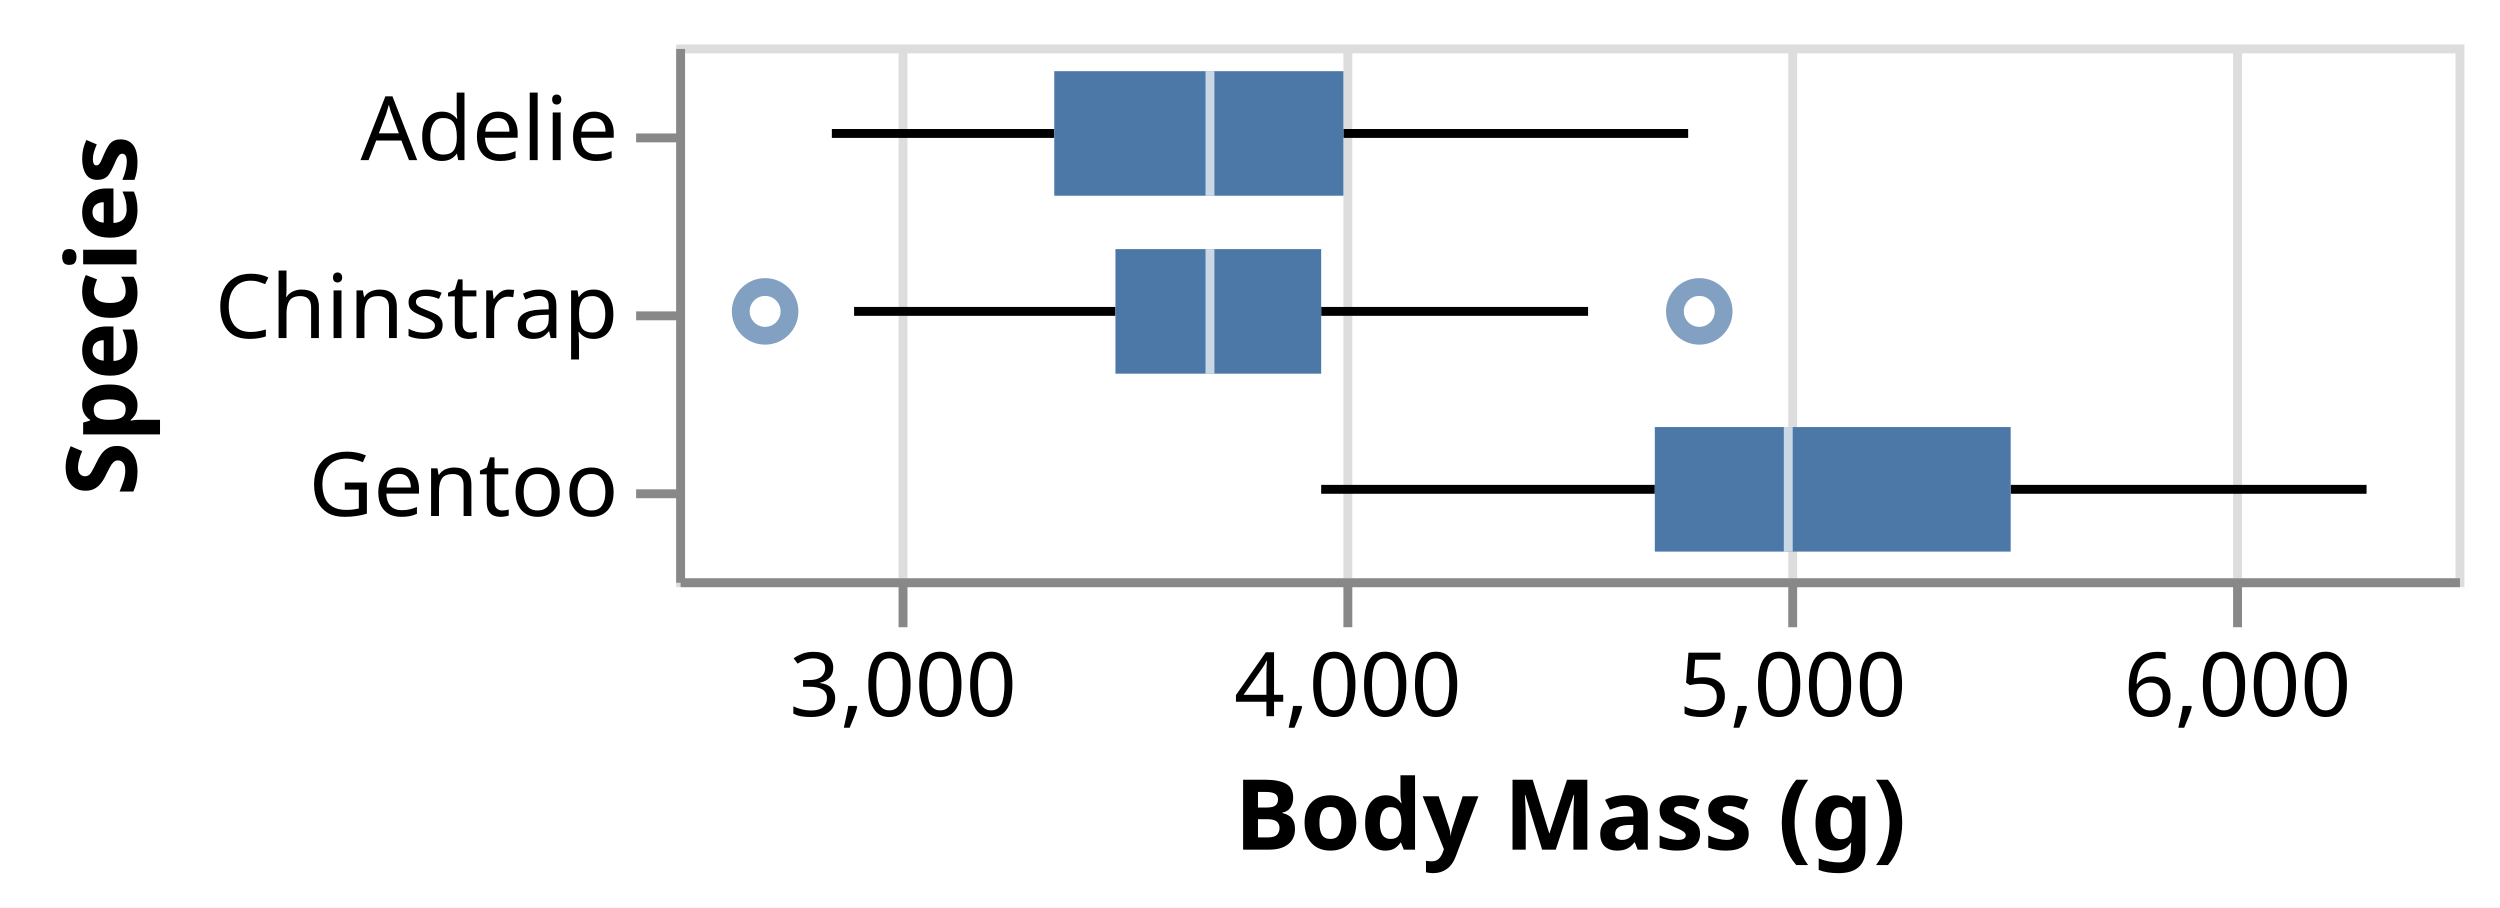
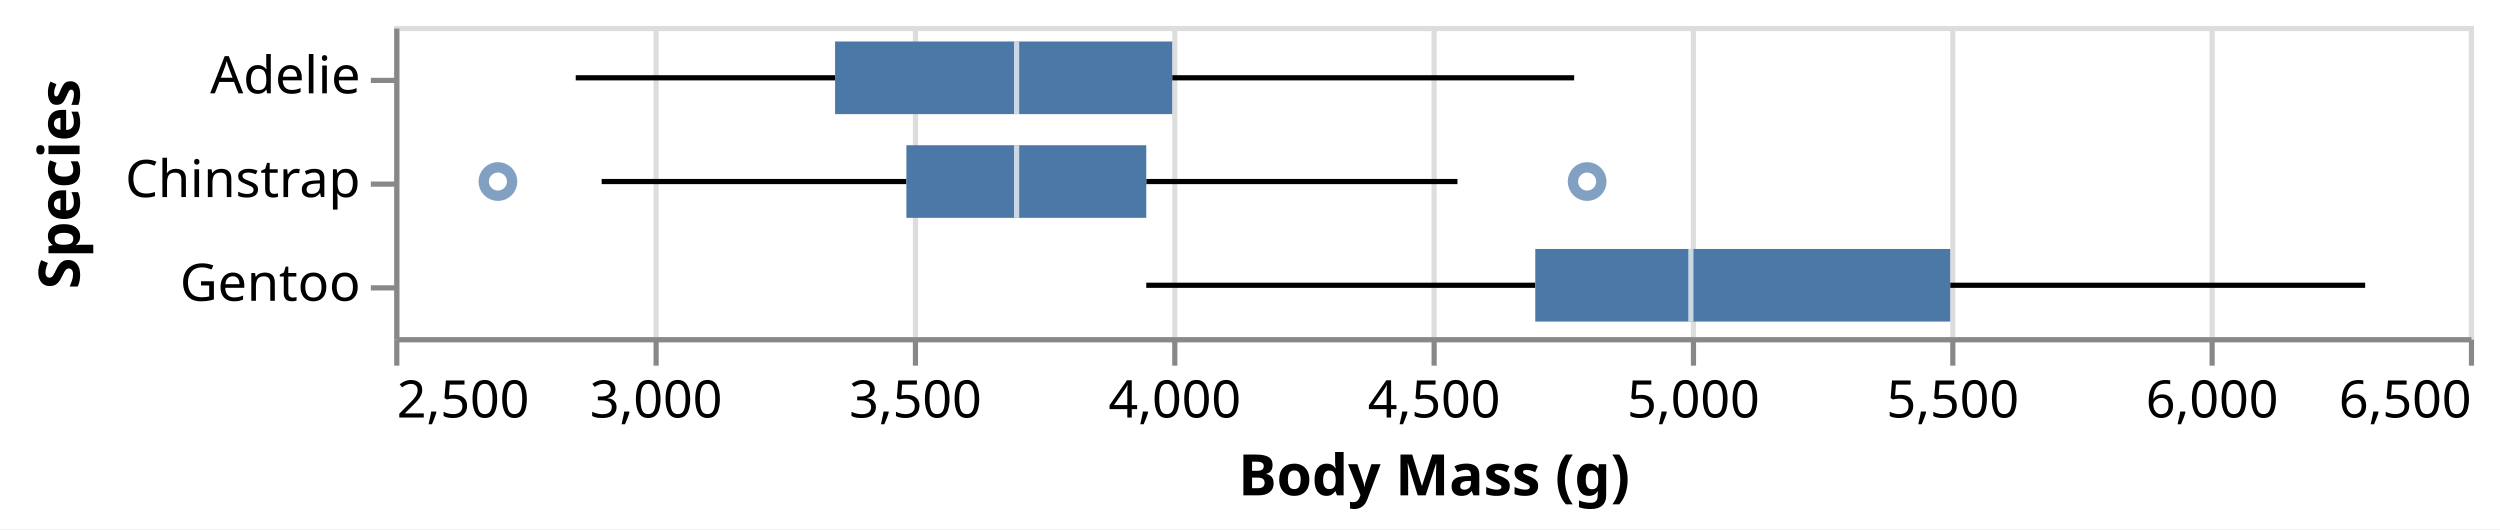
- <svg xmlns="http://www.w3.org/2000/svg" version="1.1" class="marks" width="281" height="102" viewBox="0 0 281 102">
-   <rect width="281" height="102" fill="white" />
+ <svg xmlns="http://www.w3.org/2000/svg" version="1.1" class="marks" width="482" height="102" viewBox="0 0 482 102">
+   <rect width="482" height="102" fill="white" />
  <g fill="none" stroke-miterlimit="10" transform="translate(76,5)">
    <g class="mark-group role-frame root" role="graphics-object" aria-roledescription="group mark container">
      <g transform="translate(0,0)">
-         <path class="background" aria-hidden="true" d="M0.5,0.5h200v60h-200Z" stroke="#ddd" />
+         <path class="background" aria-hidden="true" d="M0.5,0.5h400v60h-400Z" stroke="#ddd" />
        <g>
          <g class="mark-group role-axis" aria-hidden="true">
            <g transform="translate(0.5,60.5)">
              <path class="background" aria-hidden="true" d="M0,0h0v0h0Z" pointer-events="none" />
              <g>
                <g class="mark-rule role-axis-grid" pointer-events="none">
-                   <line transform="translate(25,0)" x2="0" y2="-60" stroke="#ddd" stroke-width="1" opacity="1" />
-                   <line transform="translate(75,0)" x2="0" y2="-60" stroke="#ddd" stroke-width="1" opacity="1" />
-                   <line transform="translate(125,0)" x2="0" y2="-60" stroke="#ddd" stroke-width="1" opacity="1" />
-                   <line transform="translate(175,0)" x2="0" y2="-60" stroke="#ddd" stroke-width="1" opacity="1" />
+                   <line transform="translate(0,0)" x2="0" y2="-60" stroke="#ddd" stroke-width="1" opacity="1" />
+                   <line transform="translate(50,0)" x2="0" y2="-60" stroke="#ddd" stroke-width="1" opacity="1" />
+                   <line transform="translate(100,0)" x2="0" y2="-60" stroke="#ddd" stroke-width="1" opacity="1" />
+                   <line transform="translate(150,0)" x2="0" y2="-60" stroke="#ddd" stroke-width="1" opacity="1" />
+                   <line transform="translate(200,0)" x2="0" y2="-60" stroke="#ddd" stroke-width="1" opacity="1" />
+                   <line transform="translate(250,0)" x2="0" y2="-60" stroke="#ddd" stroke-width="1" opacity="1" />
+                   <line transform="translate(300,0)" x2="0" y2="-60" stroke="#ddd" stroke-width="1" opacity="1" />
+                   <line transform="translate(350,0)" x2="0" y2="-60" stroke="#ddd" stroke-width="1" opacity="1" />
+                   <line transform="translate(400,0)" x2="0" y2="-60" stroke="#ddd" stroke-width="1" opacity="1" />
                </g>
              </g>
              <path class="foreground" aria-hidden="true" d="" pointer-events="none" display="none" />
            </g>
          </g>
          <g class="mark-group role-axis" role="graphics-symbol" aria-roledescription="axis" aria-label="X-axis titled 'Body Mass (g)' for a linear scale with values from 2,500 to 6,500">
            <g transform="translate(0.5,60.5)">
              <path class="background" aria-hidden="true" d="M0,0h0v0h0Z" pointer-events="none" />
              <g>
                <g class="mark-rule role-axis-tick" pointer-events="none">
-                   <line transform="translate(25,0)" x2="0" y2="5" stroke="#888" stroke-width="1" opacity="1" />
-                   <line transform="translate(75,0)" x2="0" y2="5" stroke="#888" stroke-width="1" opacity="1" />
-                   <line transform="translate(125,0)" x2="0" y2="5" stroke="#888" stroke-width="1" opacity="1" />
-                   <line transform="translate(175,0)" x2="0" y2="5" stroke="#888" stroke-width="1" opacity="1" />
+                   <line transform="translate(0,0)" x2="0" y2="5" stroke="#888" stroke-width="1" opacity="1" />
+                   <line transform="translate(50,0)" x2="0" y2="5" stroke="#888" stroke-width="1" opacity="1" />
+                   <line transform="translate(100,0)" x2="0" y2="5" stroke="#888" stroke-width="1" opacity="1" />
+                   <line transform="translate(150,0)" x2="0" y2="5" stroke="#888" stroke-width="1" opacity="1" />
+                   <line transform="translate(200,0)" x2="0" y2="5" stroke="#888" stroke-width="1" opacity="1" />
+                   <line transform="translate(250,0)" x2="0" y2="5" stroke="#888" stroke-width="1" opacity="1" />
+                   <line transform="translate(300,0)" x2="0" y2="5" stroke="#888" stroke-width="1" opacity="1" />
+                   <line transform="translate(350,0)" x2="0" y2="5" stroke="#888" stroke-width="1" opacity="1" />
+                   <line transform="translate(400,0)" x2="0" y2="5" stroke="#888" stroke-width="1" opacity="1" />
                </g>
                <g class="mark-text role-axis-label" pointer-events="none">
-                   <text text-anchor="middle" transform="translate(25,15)" font-family="sans-serif" font-size="10px" fill="#000" opacity="1">3,000</text>
-                   <text text-anchor="middle" transform="translate(75,15)" font-family="sans-serif" font-size="10px" fill="#000" opacity="1">4,000</text>
-                   <text text-anchor="middle" transform="translate(125,15)" font-family="sans-serif" font-size="10px" fill="#000" opacity="1">5,000</text>
-                   <text text-anchor="middle" transform="translate(175,15)" font-family="sans-serif" font-size="10px" fill="#000" opacity="1">6,000</text>
+                   <text text-anchor="start" transform="translate(0,15)" font-family="sans-serif" font-size="10px" fill="#000" opacity="1">2,500</text>
+                   <text text-anchor="middle" transform="translate(50,15)" font-family="sans-serif" font-size="10px" fill="#000" opacity="1">3,000</text>
+                   <text text-anchor="middle" transform="translate(100,15)" font-family="sans-serif" font-size="10px" fill="#000" opacity="1">3,500</text>
+                   <text text-anchor="middle" transform="translate(150,15)" font-family="sans-serif" font-size="10px" fill="#000" opacity="1">4,000</text>
+                   <text text-anchor="middle" transform="translate(200,15)" font-family="sans-serif" font-size="10px" fill="#000" opacity="1">4,500</text>
+                   <text text-anchor="middle" transform="translate(250,15)" font-family="sans-serif" font-size="10px" fill="#000" opacity="1">5,000</text>
+                   <text text-anchor="middle" transform="translate(300,15)" font-family="sans-serif" font-size="10px" fill="#000" opacity="1">5,500</text>
+                   <text text-anchor="middle" transform="translate(350,15)" font-family="sans-serif" font-size="10px" fill="#000" opacity="1">6,000</text>
+                   <text text-anchor="end" transform="translate(400,15)" font-family="sans-serif" font-size="10px" fill="#000" opacity="1">6,500</text>
                </g>
                <g class="mark-rule role-axis-domain" pointer-events="none">
-                   <line transform="translate(0,0)" x2="200" y2="0" stroke="#888" stroke-width="1" opacity="1" />
+                   <line transform="translate(0,0)" x2="400" y2="0" stroke="#888" stroke-width="1" opacity="1" />
                </g>
                <g class="mark-text role-axis-title" pointer-events="none">
-                   <text text-anchor="middle" transform="translate(100,30)" font-family="sans-serif" font-size="11px" font-weight="bold" fill="#000" opacity="1">Body Mass (g)</text>
+                   <text text-anchor="middle" transform="translate(200,30)" font-family="sans-serif" font-size="11px" font-weight="bold" fill="#000" opacity="1">Body Mass (g)</text>
                </g>
              </g>
              <path class="foreground" aria-hidden="true" d="" pointer-events="none" display="none" />
            </g>
          </g>
          <g class="mark-group role-axis" role="graphics-symbol" aria-roledescription="axis" aria-label="Y-axis titled 'Species' for a discrete scale with 3 values: Adelie, Chinstrap, Gentoo">
            <g transform="translate(0.5,0.5)">
              <path class="background" aria-hidden="true" d="M0,0h0v0h0Z" pointer-events="none" />
              <g>
                <g class="mark-rule role-axis-tick" pointer-events="none">
                  <line transform="translate(0,10)" x2="-5" y2="0" stroke="#888" stroke-width="1" opacity="1" />
                  <line transform="translate(0,30)" x2="-5" y2="0" stroke="#888" stroke-width="1" opacity="1" />
                  <line transform="translate(0,50)" x2="-5" y2="0" stroke="#888" stroke-width="1" opacity="1" />
                </g>
                <g class="mark-text role-axis-label" pointer-events="none">
                  <text text-anchor="end" transform="translate(-7,12.5)" font-family="sans-serif" font-size="10px" fill="#000" opacity="1">Adelie</text>
                  <text text-anchor="end" transform="translate(-7,32.5)" font-family="sans-serif" font-size="10px" fill="#000" opacity="1">Chinstrap</text>
                  <text text-anchor="end" transform="translate(-7,52.5)" font-family="sans-serif" font-size="10px" fill="#000" opacity="1">Gentoo</text>
                </g>
                <g class="mark-rule role-axis-domain" pointer-events="none">
                  <line transform="translate(0,0)" x2="0" y2="60" stroke="#888" stroke-width="1" opacity="1" />
                </g>
                <g class="mark-text role-axis-title" pointer-events="none">
                  <text text-anchor="middle" transform="translate(-59.1543,30) rotate(-90) translate(0,-2)" font-family="sans-serif" font-size="11px" font-weight="bold" fill="#000" opacity="1">Species</text>
                </g>
              </g>
              <path class="foreground" aria-hidden="true" d="" pointer-events="none" display="none" />
            </g>
          </g>
          <g class="mark-symbol role-mark layer_0_layer_0_marks" role="graphics-object" aria-roledescription="symbol mark container">
-             <path aria-label="Body Mass (g): 4800; Species: Chinstrap" role="graphics-symbol" aria-roledescription="point" transform="translate(115,30)" d="M2.739,0A2.739,2.739,0,1,1,-2.739,0A2.739,2.739,0,1,1,2.739,0" stroke="#4c78a8" stroke-width="2" opacity="0.7" />
-             <path aria-label="Body Mass (g): 2700; Species: Chinstrap" role="graphics-symbol" aria-roledescription="point" transform="translate(10,30)" d="M2.739,0A2.739,2.739,0,1,1,-2.739,0A2.739,2.739,0,1,1,2.739,0" stroke="#4c78a8" stroke-width="2" opacity="0.7" />
+             <path aria-label="Body Mass (g): 4800; Species: Chinstrap" role="graphics-symbol" aria-roledescription="point" transform="translate(230,30)" d="M2.739,0A2.739,2.739,0,1,1,-2.739,0A2.739,2.739,0,1,1,2.739,0" stroke="#4c78a8" stroke-width="2" opacity="0.7" />
+             <path aria-label="Body Mass (g): 2700; Species: Chinstrap" role="graphics-symbol" aria-roledescription="point" transform="translate(20,30)" d="M2.739,0A2.739,2.739,0,1,1,-2.739,0A2.739,2.739,0,1,1,2.739,0" stroke="#4c78a8" stroke-width="2" opacity="0.7" />
          </g>
          <g class="mark-rule role-mark layer_0_layer_1_layer_0_marks" aria-hidden="true">
-             <line transform="translate(17.5,10)" x2="25" y2="0" stroke="black" />
-             <line transform="translate(20,30)" x2="29.375" y2="0" stroke="black" />
-             <line transform="translate(72.5,50)" x2="37.5" y2="0" stroke="black" />
+             <line transform="translate(35,10)" x2="50" y2="0" stroke="black" />
+             <line transform="translate(40,30)" x2="58.75" y2="0" stroke="black" />
+             <line transform="translate(145,50)" x2="75" y2="0" stroke="black" />
          </g>
          <g class="mark-rule role-mark layer_0_layer_1_layer_1_marks" aria-hidden="true">
-             <line transform="translate(75,10)" x2="38.75" y2="0" stroke="black" />
-             <line transform="translate(72.5,30)" x2="30" y2="0" stroke="black" />
-             <line transform="translate(150,50)" x2="40" y2="0" stroke="black" />
+             <line transform="translate(150,10)" x2="77.5" y2="0" stroke="black" />
+             <line transform="translate(145,30)" x2="60" y2="0" stroke="black" />
+             <line transform="translate(300,50)" x2="80" y2="0" stroke="black" />
          </g>
          <g class="mark-rect role-mark layer_1_layer_0_marks" role="graphics-object" aria-roledescription="rect mark container">
-             <path aria-label="Body Mass (g): 3350; Species: Adelie; upper_box_Body Mass (g): 4000; Mean of Body Mass (g): 3700.66225166" role="graphics-symbol" aria-roledescription="box" d="M42.5,3h32.5v14h-32.5Z" fill="#4c78a8" />
-             <path aria-label="Body Mass (g): 3487.5; Species: Chinstrap; upper_box_Body Mass (g): 3950; Mean of Body Mass (g): 3733.08823529" role="graphics-symbol" aria-roledescription="box" d="M49.375,23h23.125v14h-23.125Z" fill="#4c78a8" />
-             <path aria-label="Body Mass (g): 4700; Species: Gentoo; upper_box_Body Mass (g): 5500; Mean of Body Mass (g): 5076.01626016" role="graphics-symbol" aria-roledescription="box" d="M110,43h40v14h-40Z" fill="#4c78a8" />
+             <path aria-label="Body Mass (g): 3350; Species: Adelie; upper_box_Body Mass (g): 4000; Mean of Body Mass (g): 3700.66225166" role="graphics-symbol" aria-roledescription="box" d="M85,3h65v14h-65Z" fill="#4c78a8" />
+             <path aria-label="Body Mass (g): 3487.5; Species: Chinstrap; upper_box_Body Mass (g): 3950; Mean of Body Mass (g): 3733.08823529" role="graphics-symbol" aria-roledescription="box" d="M98.75,23h46.25v14h-46.25Z" fill="#4c78a8" />
+             <path aria-label="Body Mass (g): 4700; Species: Gentoo; upper_box_Body Mass (g): 5500; Mean of Body Mass (g): 5076.01626016" role="graphics-symbol" aria-roledescription="box" d="M220,43h80v14h-80Z" fill="#4c78a8" />
          </g>
          <g class="mark-rect role-mark layer_1_layer_1_marks" aria-hidden="true">
-             <path d="M59.5,3h1v14h-1Z" fill="white" opacity="0.7" />
-             <path d="M59.5,23h1v14h-1Z" fill="white" opacity="0.7" />
-             <path d="M124.5,43h1v14h-1Z" fill="white" opacity="0.7" />
+             <path d="M119.5,3h1v14h-1Z" fill="white" opacity="0.7" />
+             <path d="M119.5,23h1v14h-1Z" fill="white" opacity="0.7" />
+             <path d="M249.5,43h1v14h-1Z" fill="white" opacity="0.7" />
          </g>
        </g>
        <path class="foreground" aria-hidden="true" d="" display="none" />
      </g>
    </g>
  </g>
</svg>
